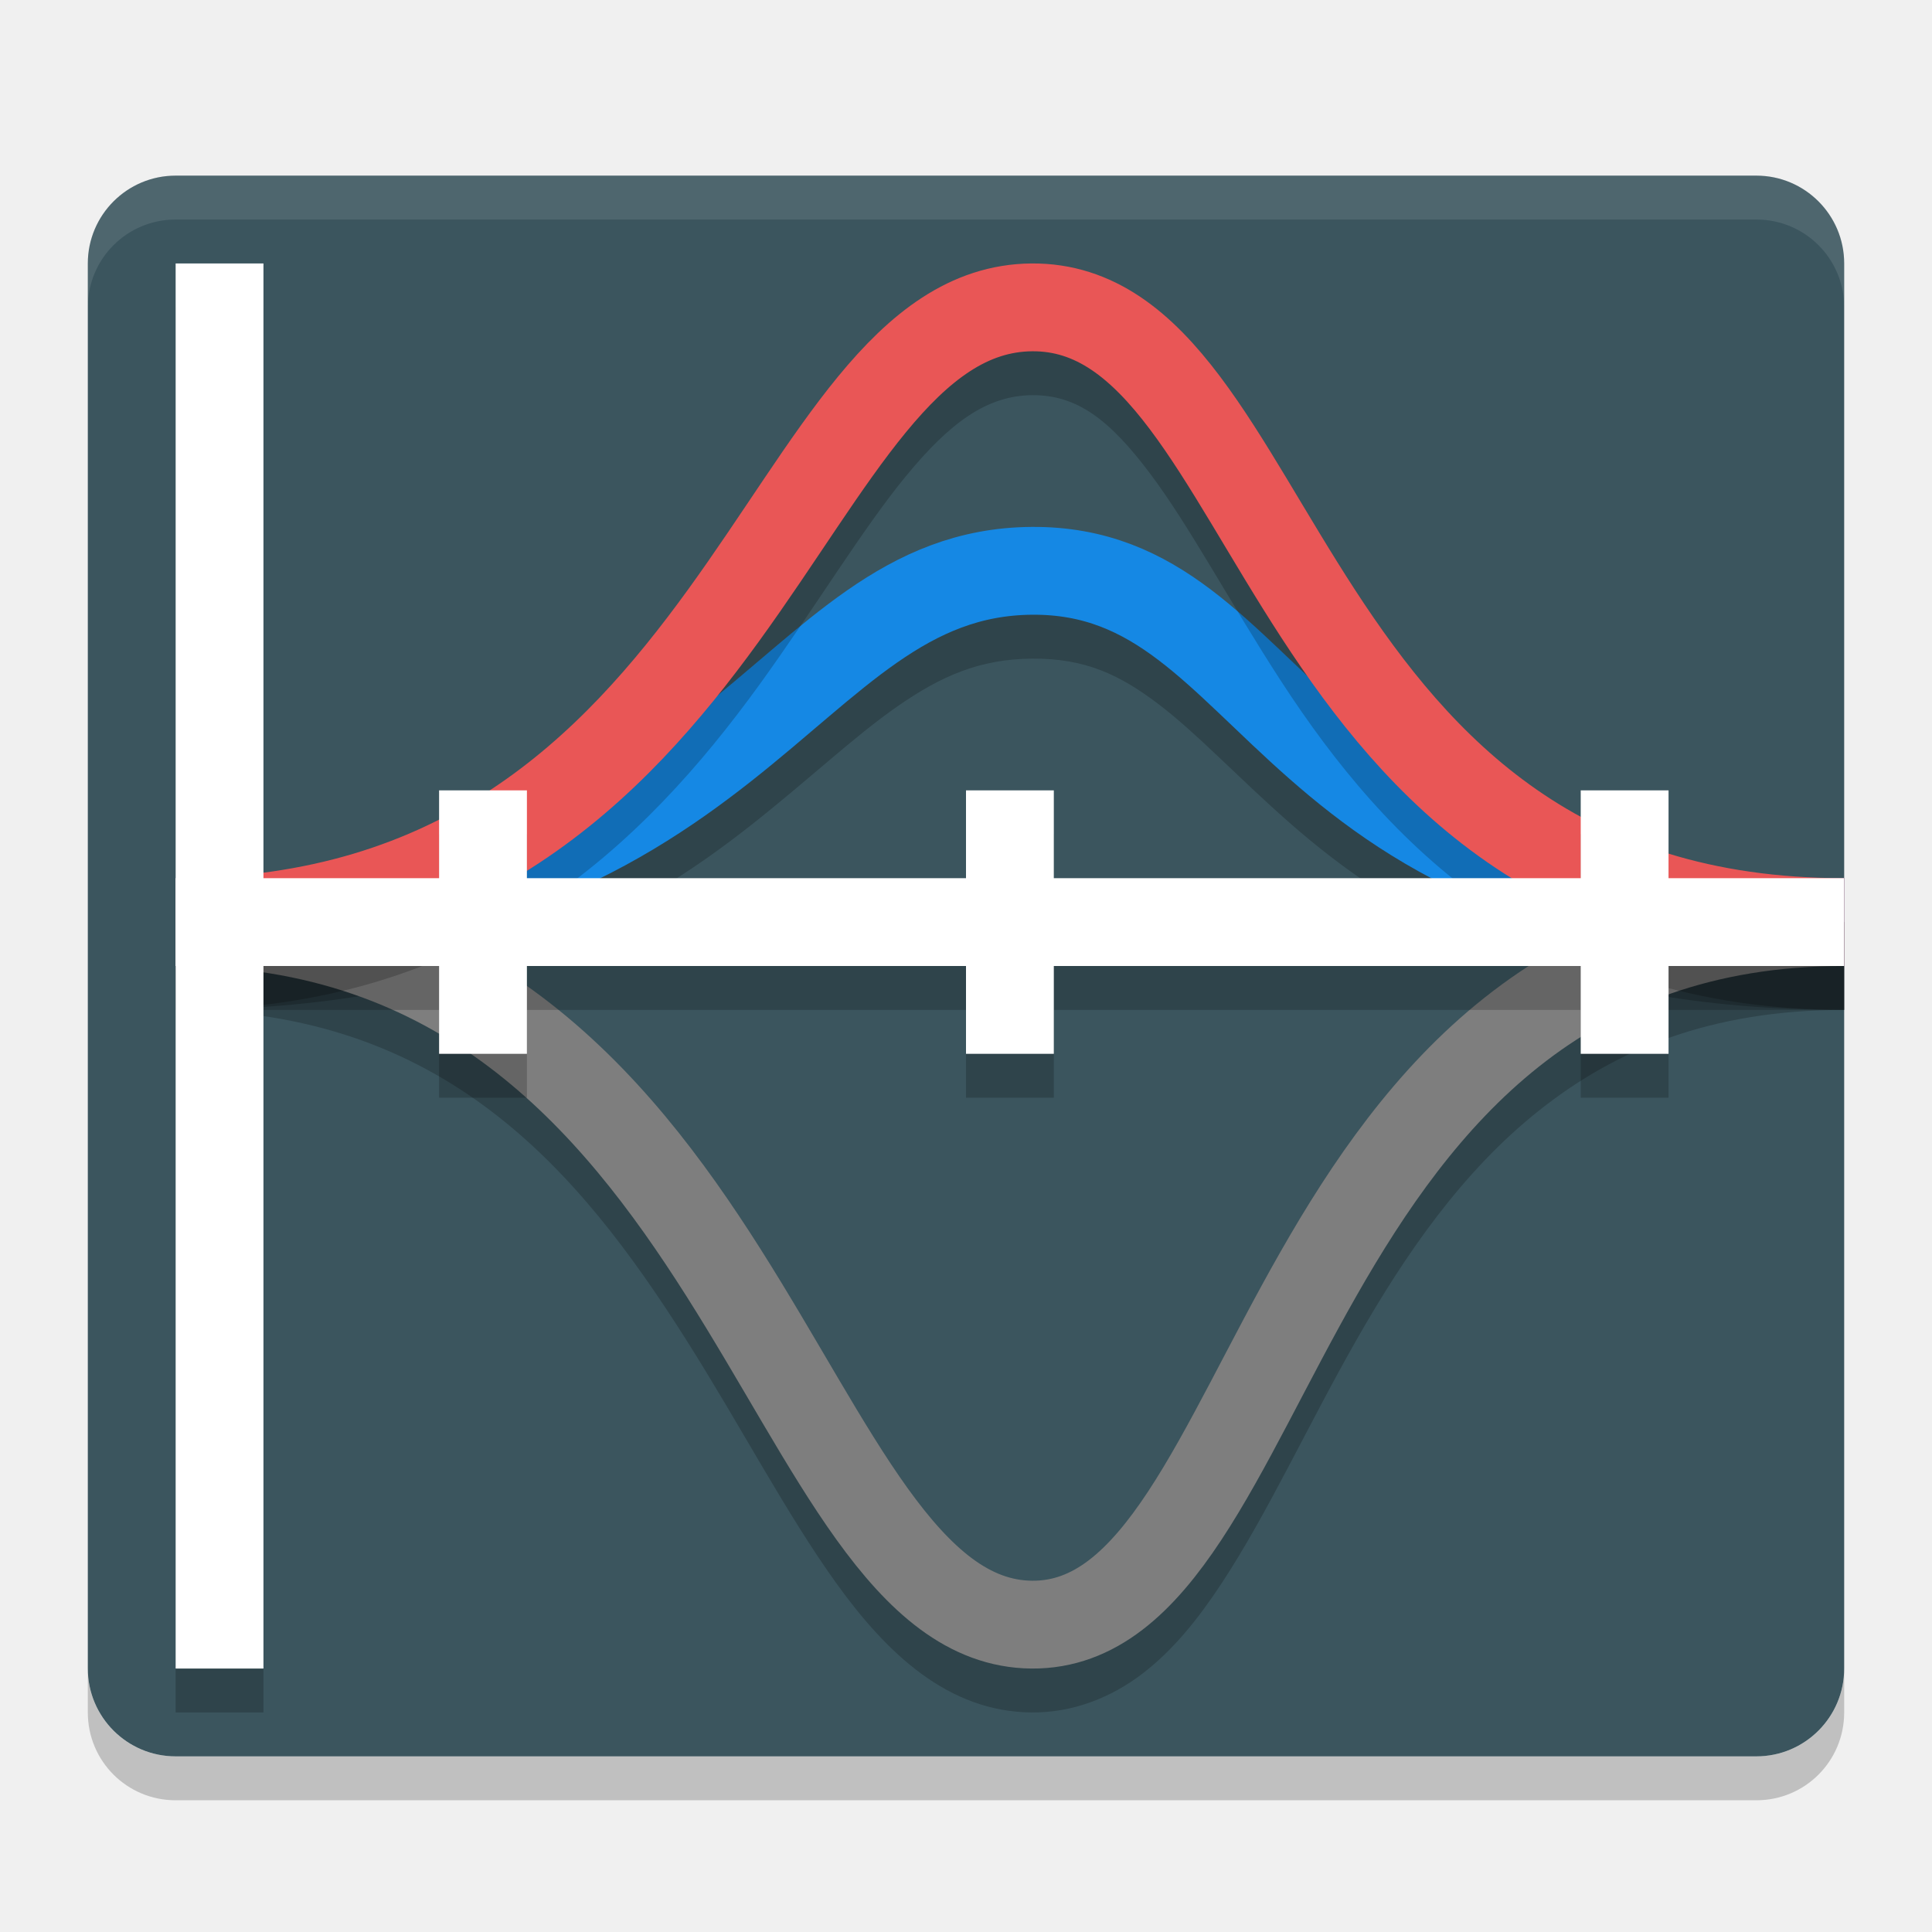
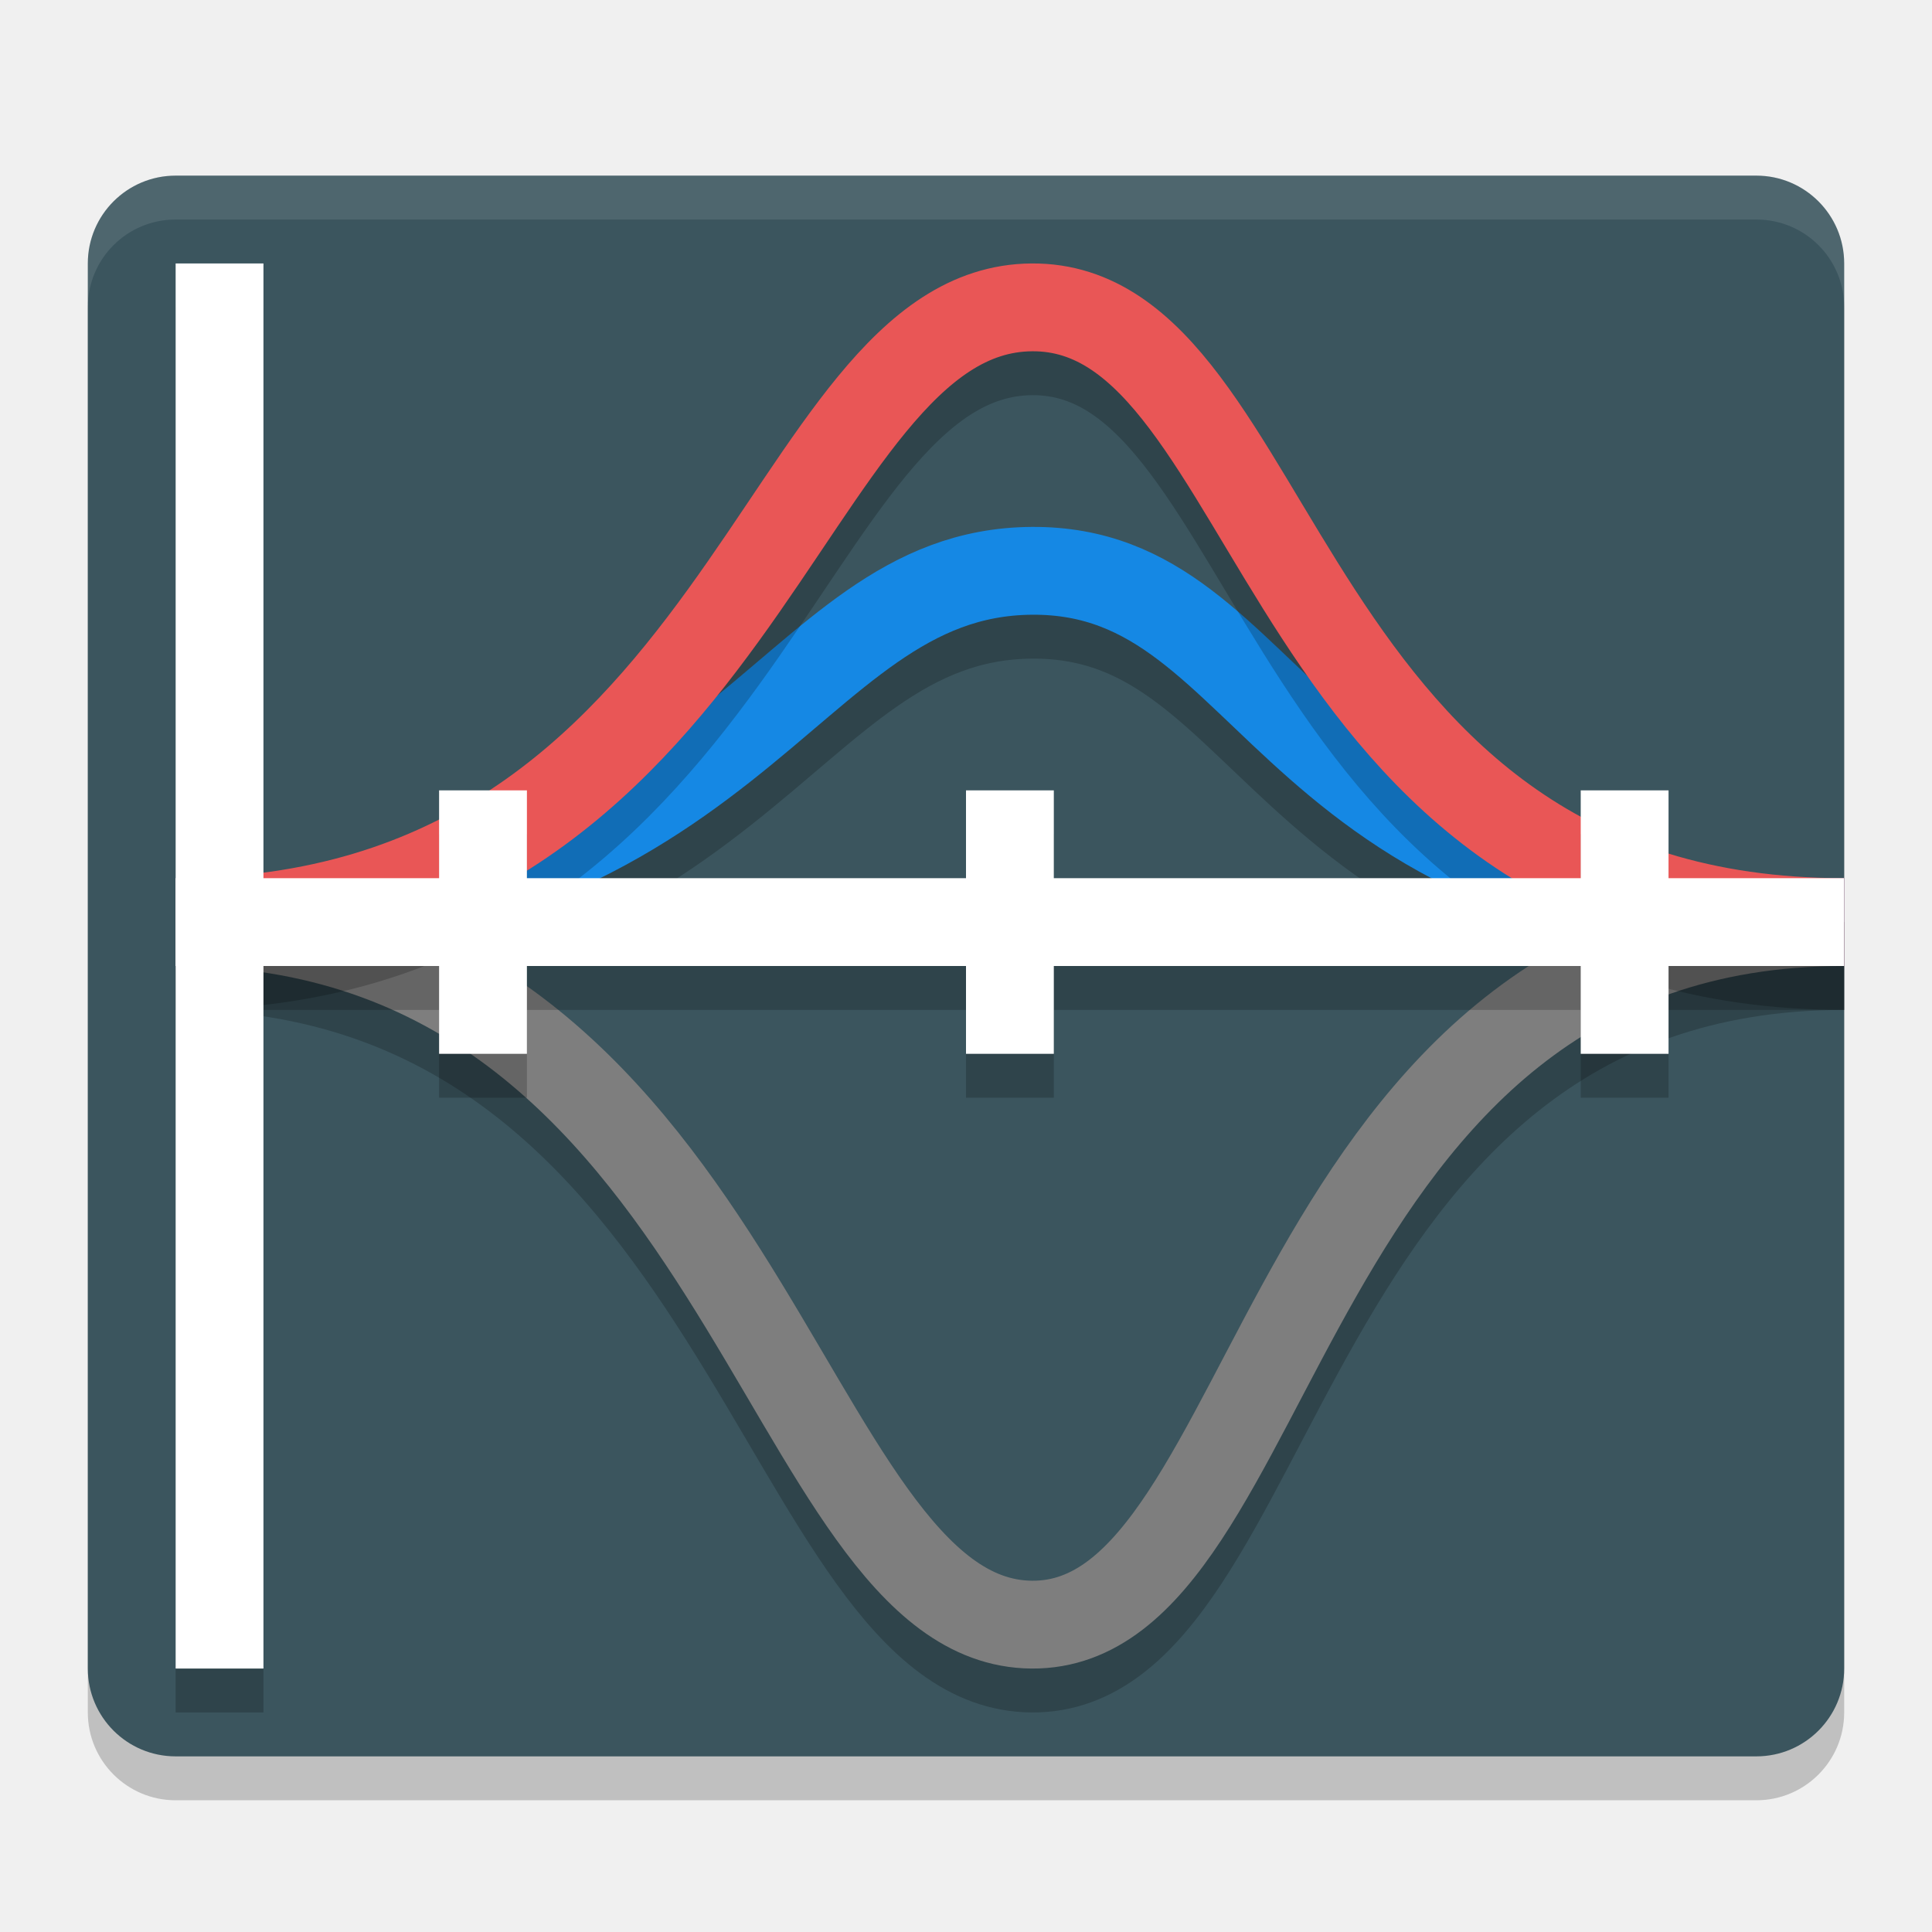
<svg xmlns="http://www.w3.org/2000/svg" width="22" height="22" version="1">
-   <path style="opacity:0.2" d="m 1,19 v 0.5 c 0,0.554 0.446,1 1,1 H 20 c 0.554,0 1,-0.446 1,-1 V 19 c 0,0.554 -0.446,1 -1,1 H 2 C 1.446,20 1,19.554 1,19 Z" />
-   <rect style="fill:#3b555e" width="20" height="18" x="1" y="2" rx="1" ry="1" />
-   <path style="opacity:0.2" d="M 11.746,6.5 C 10.913,6.506 10.232,6.814 9.645,7.223 9.057,7.631 8.54,8.135 7.93,8.615 6.71,9.576 5.151,10.5 2,10.5 v 1 C 5.354,11.5 7.235,10.434 8.547,9.4 9.203,8.884 9.724,8.388 10.217,8.045 10.71,7.702 11.152,7.504 11.754,7.5 12.355,7.496 12.749,7.682 13.189,8.016 13.63,8.35 14.087,8.844 14.682,9.367 15.872,10.413 17.646,11.5 21,11.5 v -1 C 17.852,10.5 16.434,9.577 15.342,8.617 14.796,8.137 14.339,7.631 13.793,7.217 13.246,6.803 12.58,6.494 11.746,6.5 Z" />
-   <path style="opacity:0.2" d="m 2,10.5 v 1 c 3.048,0 4.58,1.809 5.816,3.76 0.618,0.976 1.135,1.973 1.709,2.771 0.574,0.798 1.272,1.461 2.221,1.469 0.475,0.004 0.91,-0.172 1.262,-0.441 0.352,-0.269 0.636,-0.625 0.9,-1.025 0.528,-0.801 0.983,-1.801 1.539,-2.777 0.556,-0.977 1.208,-1.921 2.078,-2.611 C 18.395,11.954 19.477,11.5 21,11.5 v -1 c -1.728,0 -3.07,0.548 -4.096,1.361 -1.026,0.813 -1.742,1.872 -2.326,2.898 -0.585,1.026 -1.045,2.028 -1.504,2.725 -0.23,0.348 -0.458,0.616 -0.674,0.781 -0.216,0.165 -0.404,0.236 -0.646,0.234 -0.486,-0.004 -0.912,-0.349 -1.418,-1.053 C 9.83,16.744 9.308,15.744 8.66,14.723 7.365,12.68 5.457,10.5 2,10.5 Z" />
-   <path style="opacity:0.1;fill:#ffffff" d="M 2,2 C 1.446,2 1,2.446 1,3 v 0.5 C 1,2.946 1.446,2.5 2,2.5 H 20 c 0.554,0 1,0.446 1,1 v -0.5 c 0,-0.554 -0.446,-1 -1,-1 z" />
-   <path style="fill:none;stroke:#7e7e7e;stroke-width:1" d="m 2,10.5 c 6.505,0 6.88,7.976 9.75,8 2.869,0.021 2.747,-8 9.25,-8" />
-   <path style="fill:none;stroke:#1588e4;stroke-width:1" d="m 2,10.5 c 6.505,0 6.88,-3.979 9.75,-4 2.869,-0.021 2.747,4 9.25,4" />
-   <path style="opacity:0.2" d="M 11.746,3.5 C 10.826,3.508 10.124,4.083 9.545,4.787 8.966,5.491 8.45,6.364 7.834,7.215 6.602,8.916 5.074,10.5 2,10.5 v 1 C 5.431,11.5 7.343,9.596 8.643,7.803 9.292,6.906 9.814,6.033 10.316,5.422 10.818,4.811 11.239,4.504 11.754,4.5 12.267,4.496 12.638,4.784 13.092,5.387 13.546,5.989 14.007,6.864 14.594,7.766 15.768,9.569 17.569,11.5 21,11.5 v -1 C 17.929,10.5 16.54,8.921 15.432,7.219 14.878,6.368 14.424,5.491 13.891,4.783 13.357,4.075 12.667,3.493 11.746,3.5 Z" />
-   <path style="fill:none;stroke:#e95656;stroke-width:1" d="M 2,10.5 C 8.505,10.5 8.88,3.524 11.75,3.5 14.619,3.479 14.497,10.5 21,10.5" />
-   <path style="opacity:0.2" d="m 2,3.5 v 7 1 8 h 1 v -8 h 2 v 1 h 1 v -1 h 5 v 1 h 1 v -1 h 6 v 1 h 1 v -1 h 2 v -1 h -2 v -1 h -1 v 1 h -6 v -1 h -1 v 1 H 6 v -1 H 5 v 1 H 3 v -7 z" />
-   <rect style="fill:#ffffff" width="1" height="16" x="2" y="3" />
-   <rect style="fill:#ffffff" width="19" height="1" x="2" y="10" />
-   <rect style="fill:#ffffff" width="1" height="3" x="5" y="9" />
-   <rect style="fill:#ffffff" width="1" height="3" x="11" y="9" />
-   <rect style="fill:#ffffff" width="1" height="3" x="18" y="9" />
+   <g transform="translate(-1,-1)">
+     <rect style="opacity:0.2" width="20" height="18" x="2" y="3.5" rx="1" ry="1" />
+     <rect style="fill:#3b555e" width="20" height="18" x="2" y="3" rx="1" ry="1" />
+     <path style="opacity:0.2;fill:none;stroke:#000000" d="M 3,12 C 9.5,12 9.88,8.02 12.75,8 15.62,7.98 15.5,12 22,12 M 3,12 C 9.5,12 9.88,19.98 12.75,20 15.62,20.02 15.5,12 22,12" />
+     <path style="fill:none;stroke:#7e7e7e" d="M 3,11.5 C 9.5,11.5 9.88,19.48 12.75,19.5 15.62,19.52 15.5,11.5 22,11.5" />
+     <path style="fill:none;stroke:#1588e4" d="M 3,11.5 C 9.5,11.5 9.88,7.52 12.75,7.5 15.62,7.48 15.5,11.5 22,11.5" />
+     <path style="opacity:0.2;fill:none;stroke:#000000" d="M 3,12 C 9.5,12 9.88,5.02 12.75,5 15.62,4.98 15.5,12 22,12" />
+     <path style="fill:none;stroke:#e95656" d="M 3,11.5 C 9.5,11.5 9.88,4.52 12.75,4.5 15.62,4.48 15.5,11.5 22,11.5" />
+     <path style="opacity:0.2" d="M 3,4.5 V 11.5 12.5 20.5 H 4 V 12.5 H 6 V 13.5 H 7 V 12.5 H 12 V 13.5 H 13 V 12.5 H 19 V 13.5 H 20 V 12.5 H 22 V 11.5 H 20 V 10.5 H 19 V 11.5 H 13 V 10.5 H 12 V 11.5 H 7 V 10.5 H 6 V 11.5 H 4 V 4.5 Z" />
+     <rect style="fill:#ffffff" width="1" height="16" x="3" y="4" />
+     <rect style="fill:#ffffff" width="19" height="1" x="3" y="11" />
+     <rect style="fill:#ffffff" width="1" height="3" x="6" y="10" />
+     <rect style="fill:#ffffff" width="1" height="3" x="12" y="10" />
+     <rect style="fill:#ffffff" width="1" height="3" x="19" y="10" />
+     <path style="opacity:0.1;fill:#ffffff" d="M 3,3 C 2.446,3 2,3.446 2,4 V 4.5 C 2,3.946 2.446,3.5 3,3.5 H 21 C 21.554,3.5 22,3.946 22,4.5 V 4 C 22,3.446 21.554,3 21,3 Z" />
+   </g>
</svg>
